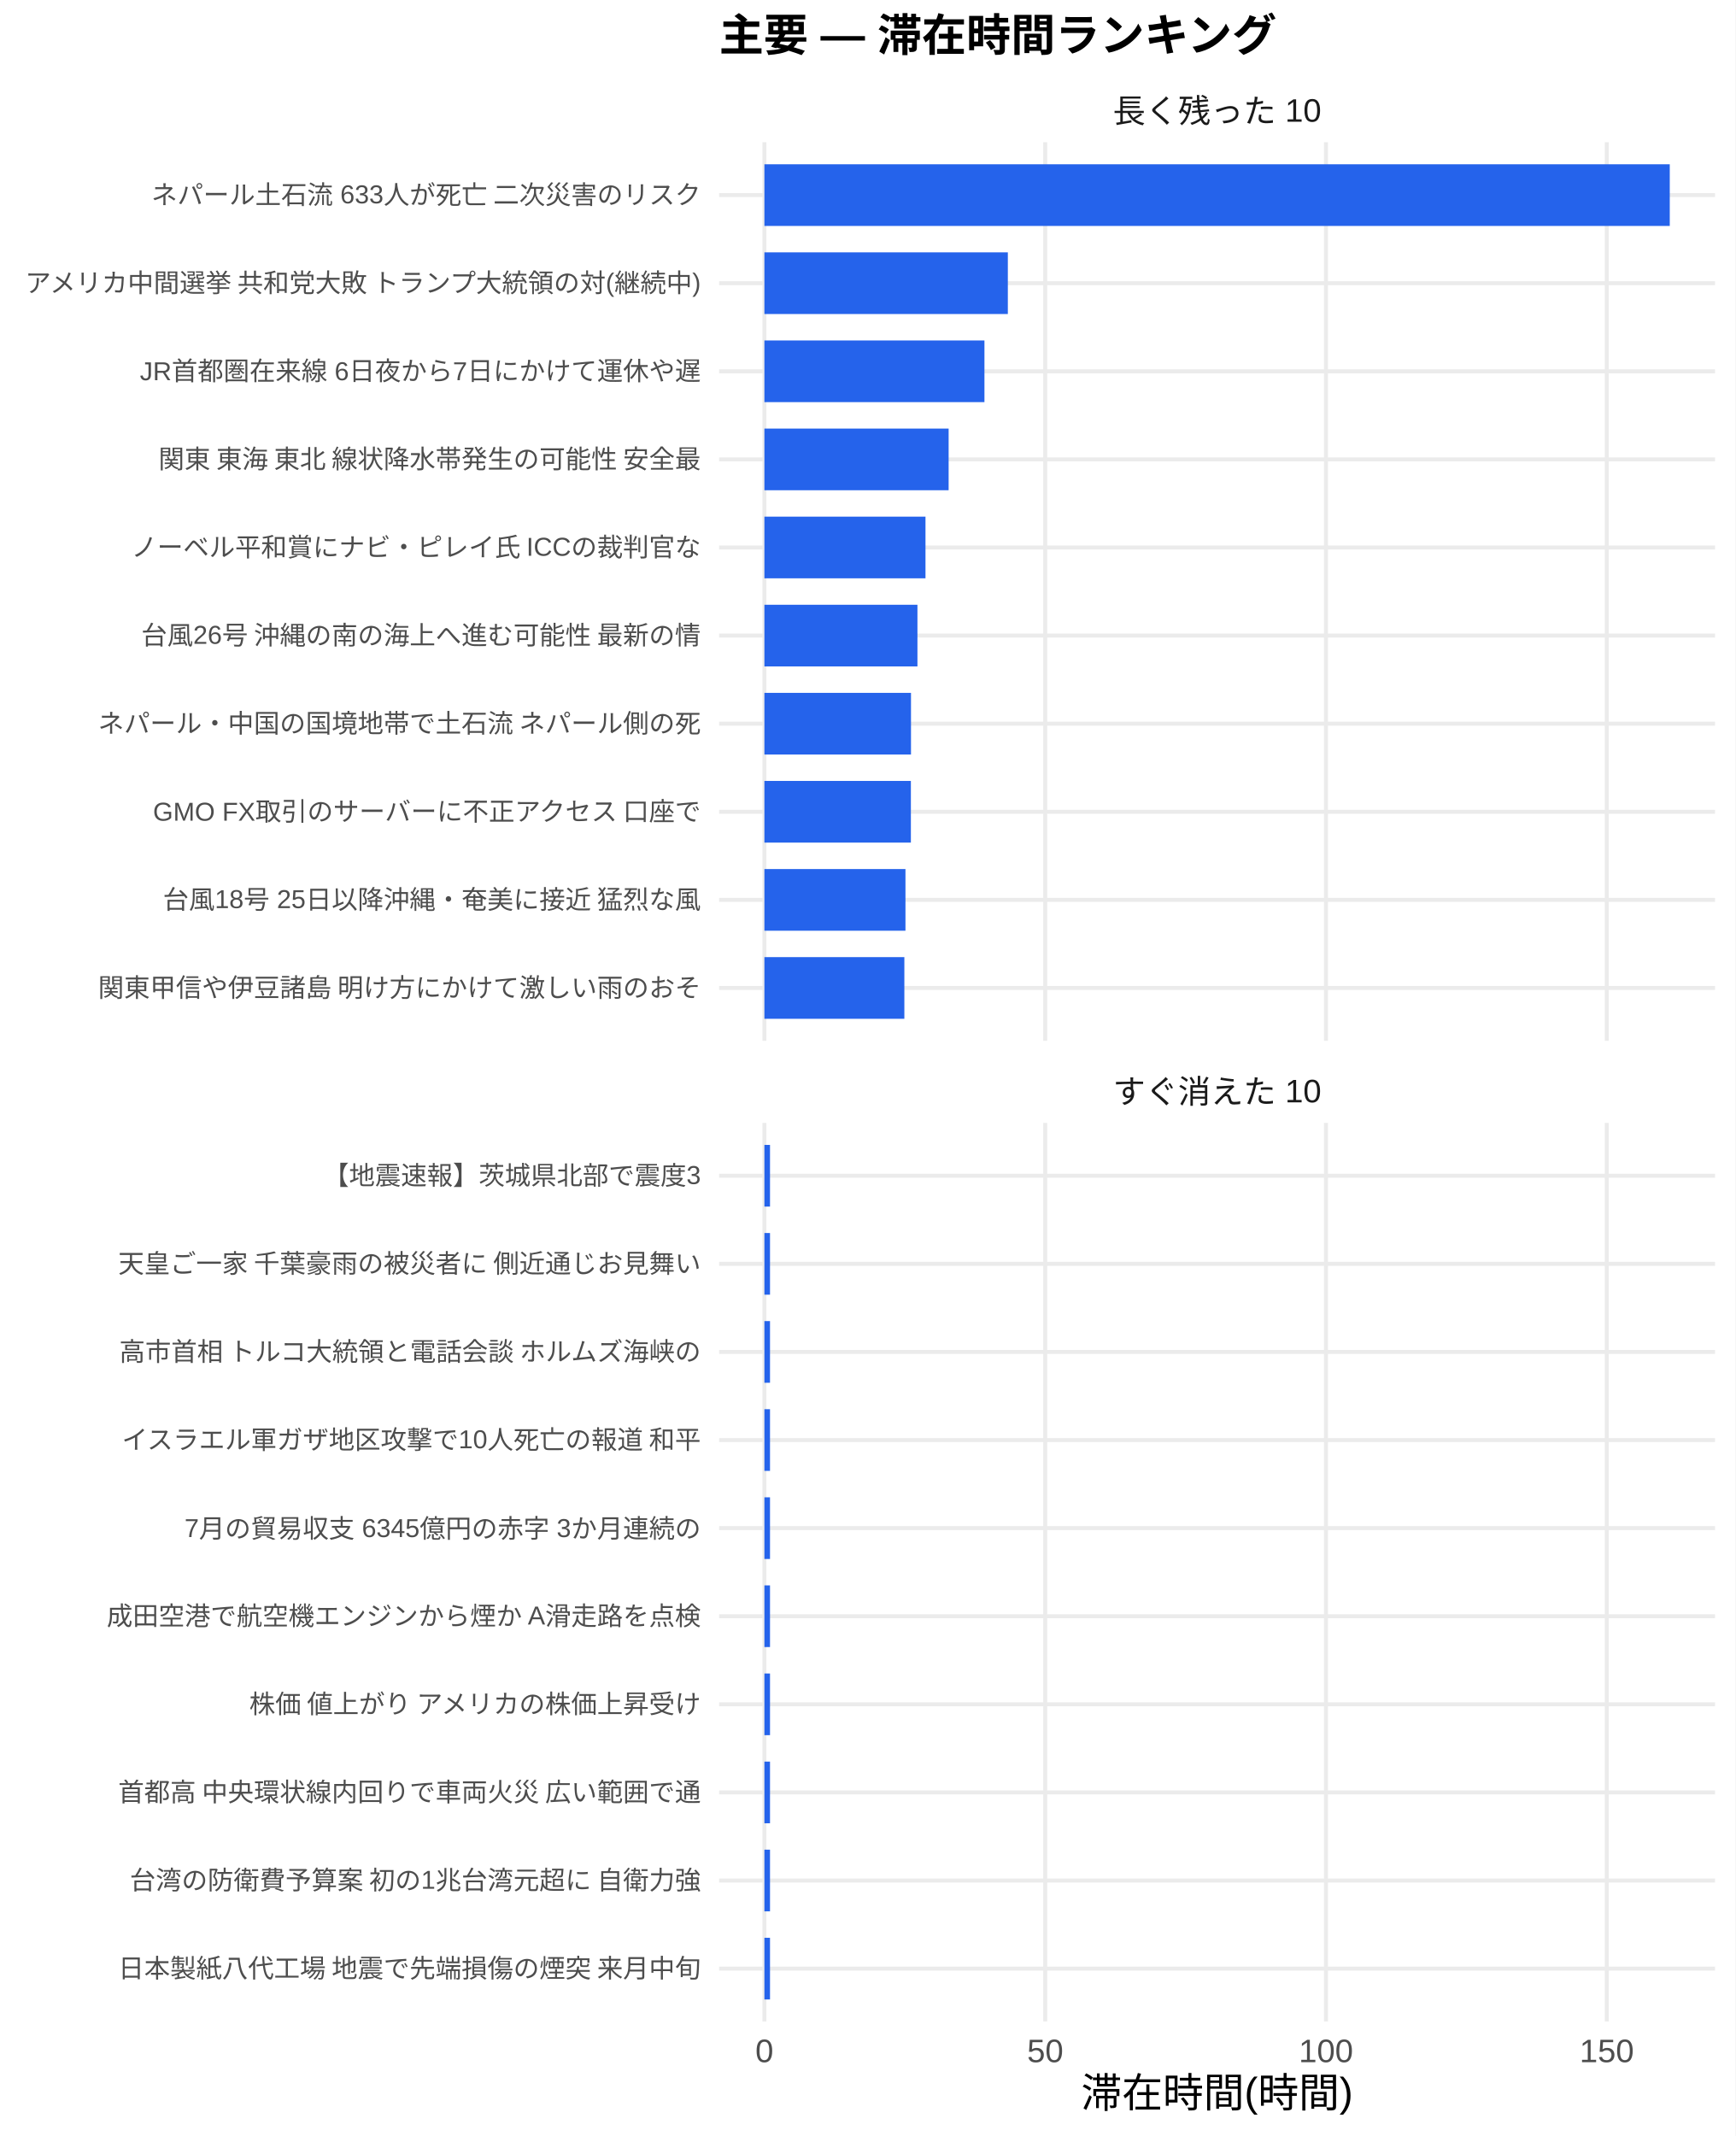
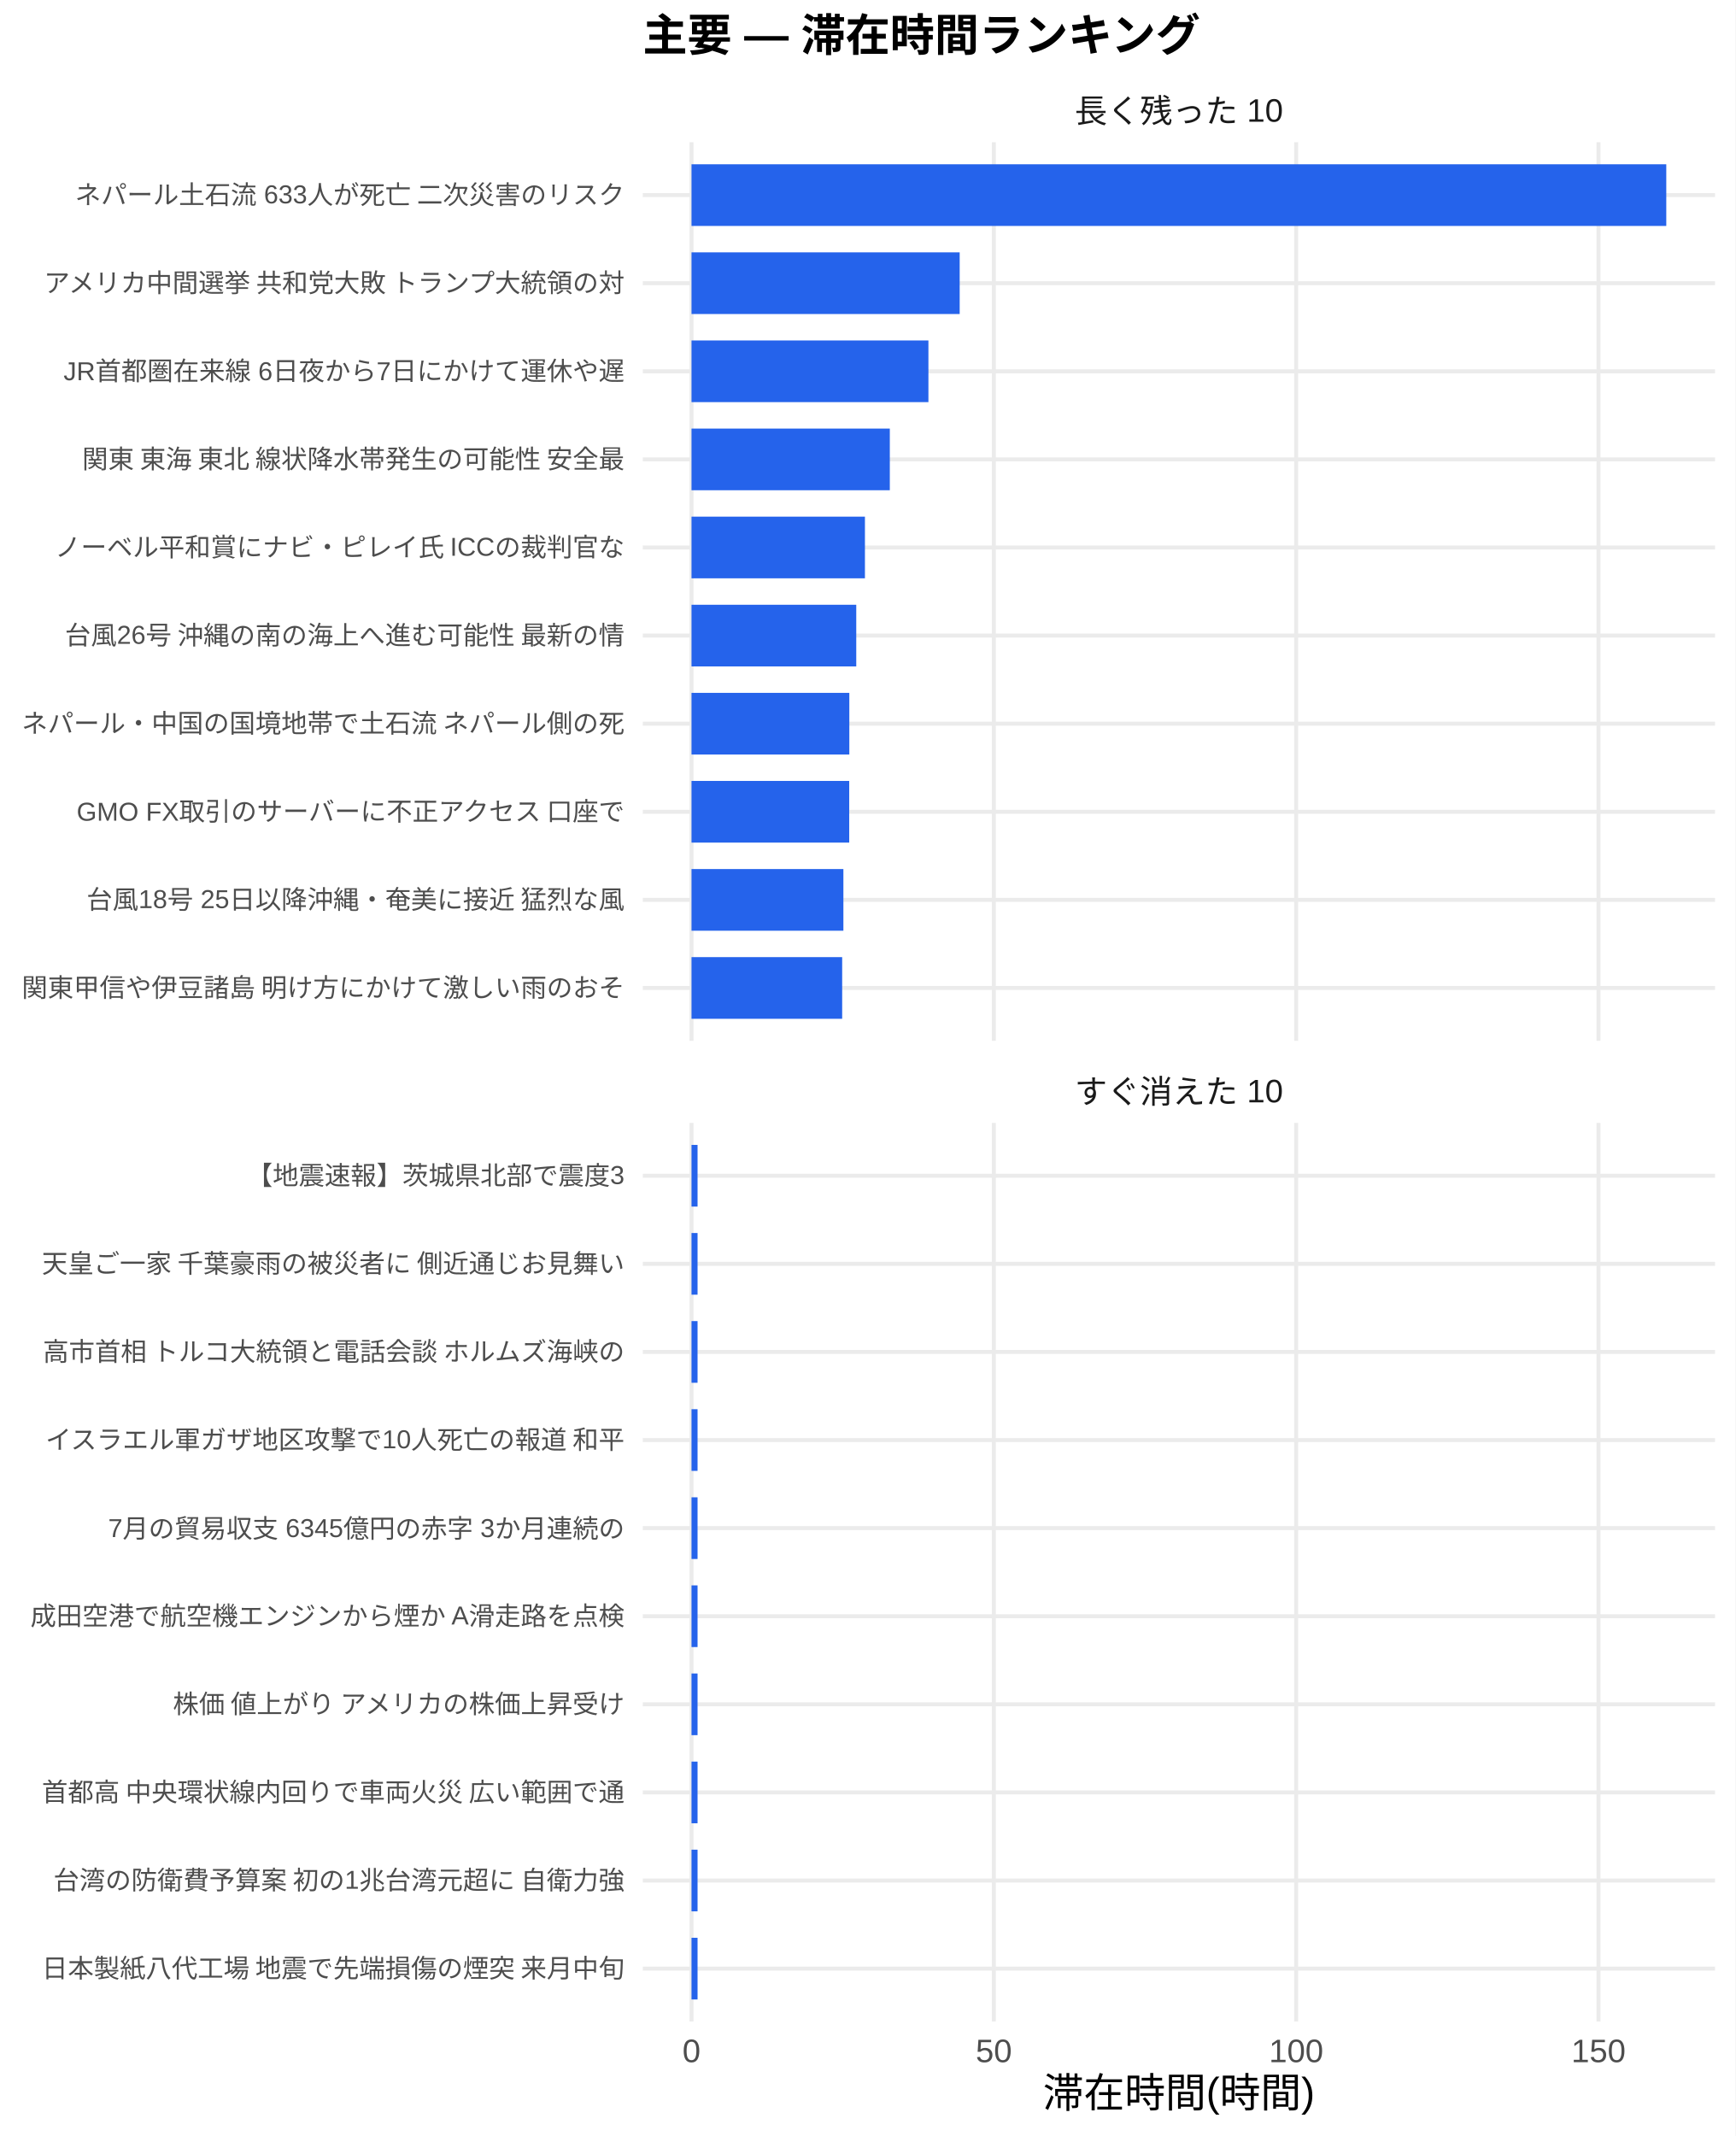
<svg xmlns="http://www.w3.org/2000/svg" width="468.00pt" height="576.00pt" viewBox="0 0 468.00 576.00">
  <g class="svglite">
    <defs>
      <style type="text/css">
    .svglite line, .svglite polyline, .svglite polygon, .svglite path, .svglite rect, .svglite circle {
      fill: none;
      stroke: #000000;
      stroke-linecap: round;
      stroke-linejoin: round;
      stroke-miterlimit: 10.00;
    }
    .svglite text {
      white-space: pre;
    }
    .svglite g.glyphgroup path {
      fill: inherit;
      stroke: none;
    }
  </style>
    </defs>
    <rect width="100%" height="100%" style="stroke: none; fill: #FFFFFF;" />
    <defs>
      <clipPath id="cpMC4wMHw0NjguMDB8MC4wMHw1NzYuMDA=">
        <rect x="0.00" y="0.00" width="468.00" height="576.00" />
      </clipPath>
    </defs>
    <g clip-path="url(#cpMC4wMHw0NjguMDB8MC4wMHw1NzYuMDA=)">
-       <rect x="0" y="0.00" width="468.00" height="576.00" style="stroke-width: 1.07; stroke: none; fill: #FFFFFF;" />
+       <rect x="0.00" y="0.00" width="468.00" height="576.00" style="stroke-width: 1.07; stroke: none; fill: #FFFFFF;" />
    </g>
    <defs>
-       <clipPath id="cpMTkzLjk0fDQ2Mi41MnwzOC4zNnwyODAuNjc=">
-         <rect x="193.94" y="38.36" width="268.58" height="242.31" />
+       <clipPath id="cpMTczLjM1fDQ2Mi41MnwzOC4zNnwyODAuNjc=">
+         <rect x="173.35" y="38.36" width="289.17" height="242.31" />
      </clipPath>
    </defs>
-     <g clip-path="url(#cpMTkzLjk0fDQ2Mi41MnwzOC4zNnwyODAuNjc=)">
-       <polyline points="193.94,266.42 462.52,266.42 " style="stroke-width: 1.07; stroke: #EBEBEB; stroke-linecap: butt;" />
-       <polyline points="193.94,242.66 462.52,242.66 " style="stroke-width: 1.07; stroke: #EBEBEB; stroke-linecap: butt;" />
-       <polyline points="193.94,218.91 462.52,218.91 " style="stroke-width: 1.07; stroke: #EBEBEB; stroke-linecap: butt;" />
-       <polyline points="193.94,195.15 462.52,195.15 " style="stroke-width: 1.07; stroke: #EBEBEB; stroke-linecap: butt;" />
-       <polyline points="193.94,171.39 462.52,171.39 " style="stroke-width: 1.07; stroke: #EBEBEB; stroke-linecap: butt;" />
-       <polyline points="193.94,147.64 462.52,147.64 " style="stroke-width: 1.07; stroke: #EBEBEB; stroke-linecap: butt;" />
-       <polyline points="193.94,123.88 462.52,123.88 " style="stroke-width: 1.07; stroke: #EBEBEB; stroke-linecap: butt;" />
-       <polyline points="193.94,100.13 462.52,100.13 " style="stroke-width: 1.07; stroke: #EBEBEB; stroke-linecap: butt;" />
-       <polyline points="193.94,76.37 462.52,76.37 " style="stroke-width: 1.07; stroke: #EBEBEB; stroke-linecap: butt;" />
-       <polyline points="193.94,52.61 462.52,52.61 " style="stroke-width: 1.07; stroke: #EBEBEB; stroke-linecap: butt;" />
-       <polyline points="206.15,280.67 206.15,38.36 " style="stroke-width: 1.07; stroke: #EBEBEB; stroke-linecap: butt;" />
-       <polyline points="281.88,280.67 281.88,38.36 " style="stroke-width: 1.07; stroke: #EBEBEB; stroke-linecap: butt;" />
-       <polyline points="357.60,280.67 357.60,38.36 " style="stroke-width: 1.07; stroke: #EBEBEB; stroke-linecap: butt;" />
-       <polyline points="433.32,280.67 433.32,38.36 " style="stroke-width: 1.07; stroke: #EBEBEB; stroke-linecap: butt;" />
-       <rect x="206.15" y="44.30" width="244.16" height="16.63" style="stroke-width: 1.07; stroke: none; stroke-linecap: butt; stroke-linejoin: miter; fill: #2563EB;" />
-       <rect x="206.15" y="68.05" width="65.65" height="16.63" style="stroke-width: 1.07; stroke: none; stroke-linecap: butt; stroke-linejoin: miter; fill: #2563EB;" />
-       <rect x="206.15" y="91.81" width="59.34" height="16.63" style="stroke-width: 1.07; stroke: none; stroke-linecap: butt; stroke-linejoin: miter; fill: #2563EB;" />
-       <rect x="206.15" y="115.57" width="49.68" height="16.63" style="stroke-width: 1.07; stroke: none; stroke-linecap: butt; stroke-linejoin: miter; fill: #2563EB;" />
-       <rect x="206.15" y="139.32" width="43.44" height="16.63" style="stroke-width: 1.07; stroke: none; stroke-linecap: butt; stroke-linejoin: miter; fill: #2563EB;" />
-       <rect x="206.15" y="163.08" width="41.27" height="16.63" style="stroke-width: 1.07; stroke: none; stroke-linecap: butt; stroke-linejoin: miter; fill: #2563EB;" />
-       <rect x="206.15" y="186.84" width="39.53" height="16.63" style="stroke-width: 1.07; stroke: none; stroke-linecap: butt; stroke-linejoin: miter; fill: #2563EB;" />
-       <rect x="206.15" y="210.59" width="39.50" height="16.63" style="stroke-width: 1.07; stroke: none; stroke-linecap: butt; stroke-linejoin: miter; fill: #2563EB;" />
-       <rect x="206.15" y="234.35" width="38.04" height="16.63" style="stroke-width: 1.07; stroke: none; stroke-linecap: butt; stroke-linejoin: miter; fill: #2563EB;" />
-       <rect x="206.15" y="258.10" width="37.74" height="16.63" style="stroke-width: 1.07; stroke: none; stroke-linecap: butt; stroke-linejoin: miter; fill: #2563EB;" />
+     <g clip-path="url(#cpMTczLjM1fDQ2Mi41MnwzOC4zNnwyODAuNjc=)">
+       <polyline points="173.35,266.42 462.52,266.42 " style="stroke-width: 1.07; stroke: #EBEBEB; stroke-linecap: butt;" />
+       <polyline points="173.35,242.66 462.52,242.66 " style="stroke-width: 1.07; stroke: #EBEBEB; stroke-linecap: butt;" />
+       <polyline points="173.35,218.91 462.52,218.91 " style="stroke-width: 1.07; stroke: #EBEBEB; stroke-linecap: butt;" />
+       <polyline points="173.35,195.15 462.52,195.15 " style="stroke-width: 1.07; stroke: #EBEBEB; stroke-linecap: butt;" />
+       <polyline points="173.35,171.39 462.52,171.39 " style="stroke-width: 1.07; stroke: #EBEBEB; stroke-linecap: butt;" />
+       <polyline points="173.35,147.64 462.52,147.64 " style="stroke-width: 1.07; stroke: #EBEBEB; stroke-linecap: butt;" />
+       <polyline points="173.35,123.88 462.52,123.88 " style="stroke-width: 1.07; stroke: #EBEBEB; stroke-linecap: butt;" />
+       <polyline points="173.35,100.13 462.52,100.13 " style="stroke-width: 1.07; stroke: #EBEBEB; stroke-linecap: butt;" />
+       <polyline points="173.35,76.37 462.52,76.37 " style="stroke-width: 1.07; stroke: #EBEBEB; stroke-linecap: butt;" />
+       <polyline points="173.35,52.61 462.52,52.61 " style="stroke-width: 1.07; stroke: #EBEBEB; stroke-linecap: butt;" />
+       <polyline points="186.49,280.67 186.49,38.36 " style="stroke-width: 1.07; stroke: #EBEBEB; stroke-linecap: butt;" />
+       <polyline points="268.02,280.67 268.02,38.36 " style="stroke-width: 1.07; stroke: #EBEBEB; stroke-linecap: butt;" />
+       <polyline points="349.56,280.67 349.56,38.36 " style="stroke-width: 1.07; stroke: #EBEBEB; stroke-linecap: butt;" />
+       <polyline points="431.09,280.67 431.09,38.36 " style="stroke-width: 1.07; stroke: #EBEBEB; stroke-linecap: butt;" />
+       <rect x="186.49" y="44.30" width="262.88" height="16.63" style="stroke-width: 1.07; stroke: none; stroke-linecap: butt; stroke-linejoin: miter; fill: #2563EB;" />
+       <rect x="186.49" y="68.05" width="72.32" height="16.63" style="stroke-width: 1.07; stroke: none; stroke-linecap: butt; stroke-linejoin: miter; fill: #2563EB;" />
+       <rect x="186.49" y="91.81" width="63.89" height="16.63" style="stroke-width: 1.07; stroke: none; stroke-linecap: butt; stroke-linejoin: miter; fill: #2563EB;" />
+       <rect x="186.49" y="115.57" width="53.48" height="16.63" style="stroke-width: 1.07; stroke: none; stroke-linecap: butt; stroke-linejoin: miter; fill: #2563EB;" />
+       <rect x="186.49" y="139.32" width="46.77" height="16.63" style="stroke-width: 1.07; stroke: none; stroke-linecap: butt; stroke-linejoin: miter; fill: #2563EB;" />
+       <rect x="186.49" y="163.08" width="44.43" height="16.63" style="stroke-width: 1.07; stroke: none; stroke-linecap: butt; stroke-linejoin: miter; fill: #2563EB;" />
+       <rect x="186.49" y="186.84" width="42.56" height="16.63" style="stroke-width: 1.07; stroke: none; stroke-linecap: butt; stroke-linejoin: miter; fill: #2563EB;" />
+       <rect x="186.49" y="210.59" width="42.53" height="16.63" style="stroke-width: 1.07; stroke: none; stroke-linecap: butt; stroke-linejoin: miter; fill: #2563EB;" />
+       <rect x="186.49" y="234.35" width="40.96" height="16.63" style="stroke-width: 1.07; stroke: none; stroke-linecap: butt; stroke-linejoin: miter; fill: #2563EB;" />
+       <rect x="186.49" y="258.10" width="40.63" height="16.63" style="stroke-width: 1.07; stroke: none; stroke-linecap: butt; stroke-linejoin: miter; fill: #2563EB;" />
    </g>
    <g clip-path="url(#cpMC4wMHw0NjguMDB8MC4wMHw1NzYuMDA=)">
</g>
    <defs>
-       <clipPath id="cpMTkzLjk0fDQ2Mi41MnwzMDIuODB8NTQ1LjEy">
-         <rect x="193.94" y="302.80" width="268.58" height="242.31" />
+       <clipPath id="cpMTczLjM1fDQ2Mi41MnwzMDIuODB8NTQ1LjEy">
+         <rect x="173.35" y="302.80" width="289.17" height="242.31" />
      </clipPath>
    </defs>
-     <g clip-path="url(#cpMTkzLjk0fDQ2Mi41MnwzMDIuODB8NTQ1LjEy)">
-       <polyline points="193.94,530.86 462.52,530.86 " style="stroke-width: 1.07; stroke: #EBEBEB; stroke-linecap: butt;" />
-       <polyline points="193.94,507.11 462.52,507.11 " style="stroke-width: 1.07; stroke: #EBEBEB; stroke-linecap: butt;" />
-       <polyline points="193.94,483.35 462.52,483.35 " style="stroke-width: 1.07; stroke: #EBEBEB; stroke-linecap: butt;" />
-       <polyline points="193.94,459.59 462.52,459.59 " style="stroke-width: 1.07; stroke: #EBEBEB; stroke-linecap: butt;" />
-       <polyline points="193.94,435.84 462.52,435.84 " style="stroke-width: 1.07; stroke: #EBEBEB; stroke-linecap: butt;" />
-       <polyline points="193.94,412.08 462.52,412.08 " style="stroke-width: 1.07; stroke: #EBEBEB; stroke-linecap: butt;" />
-       <polyline points="193.94,388.33 462.52,388.33 " style="stroke-width: 1.07; stroke: #EBEBEB; stroke-linecap: butt;" />
-       <polyline points="193.94,364.57 462.52,364.57 " style="stroke-width: 1.07; stroke: #EBEBEB; stroke-linecap: butt;" />
-       <polyline points="193.94,340.81 462.52,340.81 " style="stroke-width: 1.07; stroke: #EBEBEB; stroke-linecap: butt;" />
-       <polyline points="193.94,317.06 462.52,317.06 " style="stroke-width: 1.07; stroke: #EBEBEB; stroke-linecap: butt;" />
-       <polyline points="206.15,545.12 206.15,302.80 " style="stroke-width: 1.07; stroke: #EBEBEB; stroke-linecap: butt;" />
-       <polyline points="281.88,545.12 281.88,302.80 " style="stroke-width: 1.07; stroke: #EBEBEB; stroke-linecap: butt;" />
-       <polyline points="357.60,545.12 357.60,302.80 " style="stroke-width: 1.07; stroke: #EBEBEB; stroke-linecap: butt;" />
-       <polyline points="433.32,545.12 433.32,302.80 " style="stroke-width: 1.07; stroke: #EBEBEB; stroke-linecap: butt;" />
-       <rect x="206.15" y="308.74" width="1.51" height="16.63" style="stroke-width: 1.07; stroke: none; stroke-linecap: butt; stroke-linejoin: miter; fill: #2563EB;" />
-       <rect x="206.15" y="332.50" width="1.51" height="16.63" style="stroke-width: 1.07; stroke: none; stroke-linecap: butt; stroke-linejoin: miter; fill: #2563EB;" />
-       <rect x="206.15" y="356.25" width="1.51" height="16.63" style="stroke-width: 1.07; stroke: none; stroke-linecap: butt; stroke-linejoin: miter; fill: #2563EB;" />
-       <rect x="206.15" y="380.01" width="1.51" height="16.63" style="stroke-width: 1.07; stroke: none; stroke-linecap: butt; stroke-linejoin: miter; fill: #2563EB;" />
-       <rect x="206.15" y="403.77" width="1.51" height="16.63" style="stroke-width: 1.07; stroke: none; stroke-linecap: butt; stroke-linejoin: miter; fill: #2563EB;" />
-       <rect x="206.15" y="427.52" width="1.51" height="16.63" style="stroke-width: 1.07; stroke: none; stroke-linecap: butt; stroke-linejoin: miter; fill: #2563EB;" />
-       <rect x="206.15" y="451.28" width="1.51" height="16.63" style="stroke-width: 1.07; stroke: none; stroke-linecap: butt; stroke-linejoin: miter; fill: #2563EB;" />
-       <rect x="206.15" y="475.04" width="1.51" height="16.63" style="stroke-width: 1.07; stroke: none; stroke-linecap: butt; stroke-linejoin: miter; fill: #2563EB;" />
-       <rect x="206.15" y="498.79" width="1.51" height="16.63" style="stroke-width: 1.07; stroke: none; stroke-linecap: butt; stroke-linejoin: miter; fill: #2563EB;" />
-       <rect x="206.15" y="522.55" width="1.51" height="16.63" style="stroke-width: 1.07; stroke: none; stroke-linecap: butt; stroke-linejoin: miter; fill: #2563EB;" />
+     <g clip-path="url(#cpMTczLjM1fDQ2Mi41MnwzMDIuODB8NTQ1LjEy)">
+       <polyline points="173.35,530.86 462.52,530.86 " style="stroke-width: 1.07; stroke: #EBEBEB; stroke-linecap: butt;" />
+       <polyline points="173.35,507.11 462.52,507.11 " style="stroke-width: 1.07; stroke: #EBEBEB; stroke-linecap: butt;" />
+       <polyline points="173.35,483.35 462.52,483.35 " style="stroke-width: 1.07; stroke: #EBEBEB; stroke-linecap: butt;" />
+       <polyline points="173.35,459.59 462.52,459.59 " style="stroke-width: 1.07; stroke: #EBEBEB; stroke-linecap: butt;" />
+       <polyline points="173.35,435.84 462.52,435.84 " style="stroke-width: 1.07; stroke: #EBEBEB; stroke-linecap: butt;" />
+       <polyline points="173.35,412.08 462.52,412.08 " style="stroke-width: 1.07; stroke: #EBEBEB; stroke-linecap: butt;" />
+       <polyline points="173.35,388.33 462.52,388.33 " style="stroke-width: 1.07; stroke: #EBEBEB; stroke-linecap: butt;" />
+       <polyline points="173.35,364.57 462.52,364.57 " style="stroke-width: 1.07; stroke: #EBEBEB; stroke-linecap: butt;" />
+       <polyline points="173.35,340.81 462.52,340.81 " style="stroke-width: 1.07; stroke: #EBEBEB; stroke-linecap: butt;" />
+       <polyline points="173.35,317.06 462.52,317.06 " style="stroke-width: 1.07; stroke: #EBEBEB; stroke-linecap: butt;" />
+       <polyline points="186.49,545.12 186.49,302.80 " style="stroke-width: 1.07; stroke: #EBEBEB; stroke-linecap: butt;" />
+       <polyline points="268.02,545.12 268.02,302.80 " style="stroke-width: 1.07; stroke: #EBEBEB; stroke-linecap: butt;" />
+       <polyline points="349.56,545.12 349.56,302.80 " style="stroke-width: 1.07; stroke: #EBEBEB; stroke-linecap: butt;" />
+       <polyline points="431.09,545.12 431.09,302.80 " style="stroke-width: 1.07; stroke: #EBEBEB; stroke-linecap: butt;" />
+       <rect x="186.49" y="308.74" width="1.63" height="16.63" style="stroke-width: 1.07; stroke: none; stroke-linecap: butt; stroke-linejoin: miter; fill: #2563EB;" />
+       <rect x="186.49" y="332.50" width="1.63" height="16.63" style="stroke-width: 1.07; stroke: none; stroke-linecap: butt; stroke-linejoin: miter; fill: #2563EB;" />
+       <rect x="186.49" y="356.25" width="1.63" height="16.63" style="stroke-width: 1.07; stroke: none; stroke-linecap: butt; stroke-linejoin: miter; fill: #2563EB;" />
+       <rect x="186.49" y="380.01" width="1.63" height="16.63" style="stroke-width: 1.07; stroke: none; stroke-linecap: butt; stroke-linejoin: miter; fill: #2563EB;" />
+       <rect x="186.49" y="403.77" width="1.63" height="16.63" style="stroke-width: 1.07; stroke: none; stroke-linecap: butt; stroke-linejoin: miter; fill: #2563EB;" />
+       <rect x="186.49" y="427.52" width="1.63" height="16.63" style="stroke-width: 1.07; stroke: none; stroke-linecap: butt; stroke-linejoin: miter; fill: #2563EB;" />
+       <rect x="186.49" y="451.28" width="1.63" height="16.63" style="stroke-width: 1.07; stroke: none; stroke-linecap: butt; stroke-linejoin: miter; fill: #2563EB;" />
+       <rect x="186.49" y="475.04" width="1.63" height="16.63" style="stroke-width: 1.07; stroke: none; stroke-linecap: butt; stroke-linejoin: miter; fill: #2563EB;" />
+       <rect x="186.49" y="498.79" width="1.63" height="16.63" style="stroke-width: 1.07; stroke: none; stroke-linecap: butt; stroke-linejoin: miter; fill: #2563EB;" />
+       <rect x="186.49" y="522.55" width="1.63" height="16.63" style="stroke-width: 1.07; stroke: none; stroke-linecap: butt; stroke-linejoin: miter; fill: #2563EB;" />
    </g>
    <g clip-path="url(#cpMC4wMHw0NjguMDB8MC4wMHw1NzYuMDA=)">
</g>
    <defs>
-       <clipPath id="cpMTkzLjk0fDQ2Mi41MnwyODYuMTV8MzAyLjgw">
-         <rect x="193.94" y="286.15" width="268.58" height="16.65" />
+       <clipPath id="cpMTczLjM1fDQ2Mi41MnwyODYuMTV8MzAyLjgw">
+         <rect x="173.35" y="286.15" width="289.17" height="16.65" />
      </clipPath>
    </defs>
-     <g clip-path="url(#cpMTkzLjk0fDQ2Mi41MnwyODYuMTV8MzAyLjgw)">
-       <text x="328.23" y="297.50" text-anchor="middle" style="font-size: 8.80px;fill: #1A1A1A; font-family: &quot;Liberation Sans&quot;;" textLength="56.20px" lengthAdjust="spacingAndGlyphs">すぐ消えた 10</text>
+     <g clip-path="url(#cpMTczLjM1fDQ2Mi41MnwyODYuMTV8MzAyLjgw)">
+       <text x="317.93" y="297.50" text-anchor="middle" style="font-size: 8.80px;fill: #1A1A1A; font-family: &quot;Liberation Sans&quot;;" textLength="56.20px" lengthAdjust="spacingAndGlyphs">すぐ消えた 10</text>
    </g>
    <g clip-path="url(#cpMC4wMHw0NjguMDB8MC4wMHw1NzYuMDA=)">
</g>
    <defs>
-       <clipPath id="cpMTkzLjk0fDQ2Mi41MnwyMS43MXwzOC4zNg==">
-         <rect x="193.94" y="21.71" width="268.58" height="16.65" />
+       <clipPath id="cpMTczLjM1fDQ2Mi41MnwyMS43MXwzOC4zNg==">
+         <rect x="173.35" y="21.71" width="289.17" height="16.65" />
      </clipPath>
    </defs>
-     <g clip-path="url(#cpMTkzLjk0fDQ2Mi41MnwyMS43MXwzOC4zNg==)">
-       <text x="328.23" y="33.06" text-anchor="middle" style="font-size: 8.80px;fill: #1A1A1A; font-family: &quot;Liberation Sans&quot;;" textLength="56.20px" lengthAdjust="spacingAndGlyphs">長く残った 10</text>
+     <g clip-path="url(#cpMTczLjM1fDQ2Mi41MnwyMS43MXwzOC4zNg==)">
+       <text x="317.93" y="33.06" text-anchor="middle" style="font-size: 8.80px;fill: #1A1A1A; font-family: &quot;Liberation Sans&quot;;" textLength="56.20px" lengthAdjust="spacingAndGlyphs">長く残った 10</text>
    </g>
    <g clip-path="url(#cpMC4wMHw0NjguMDB8MC4wMHw1NzYuMDA=)">
-       <text x="206.15" y="556.10" text-anchor="middle" style="font-size: 8.80px;fill: #4D4D4D; font-family: &quot;Liberation Sans&quot;;" textLength="4.89px" lengthAdjust="spacingAndGlyphs">0</text>
-       <text x="281.88" y="556.10" text-anchor="middle" style="font-size: 8.80px;fill: #4D4D4D; font-family: &quot;Liberation Sans&quot;;" textLength="9.78px" lengthAdjust="spacingAndGlyphs">50</text>
-       <text x="357.60" y="556.10" text-anchor="middle" style="font-size: 8.80px;fill: #4D4D4D; font-family: &quot;Liberation Sans&quot;;" textLength="14.67px" lengthAdjust="spacingAndGlyphs">100</text>
-       <text x="433.32" y="556.10" text-anchor="middle" style="font-size: 8.80px;fill: #4D4D4D; font-family: &quot;Liberation Sans&quot;;" textLength="14.67px" lengthAdjust="spacingAndGlyphs">150</text>
-       <text x="189.01" y="268.83" text-anchor="end" style="font-size: 7.00px;fill: #4D4D4D; font-family: &quot;Liberation Sans&quot;;" textLength="162.94px" lengthAdjust="spacingAndGlyphs">関東甲信や伊豆諸島 明け方にかけて激しい雨のおそ</text>
-       <text x="189.01" y="245.07" text-anchor="end" style="font-size: 7.00px;fill: #4D4D4D; font-family: &quot;Liberation Sans&quot;;" textLength="145.44px" lengthAdjust="spacingAndGlyphs">台風18号 25日以降沖縄・奄美に接近 猛烈な風</text>
-       <text x="189.01" y="221.31" text-anchor="end" style="font-size: 7.00px;fill: #4D4D4D; font-family: &quot;Liberation Sans&quot;;" textLength="148.53px" lengthAdjust="spacingAndGlyphs">GMO FX取引のサーバーに不正アクセス 口座で</text>
-       <text x="189.01" y="197.56" text-anchor="end" style="font-size: 7.00px;fill: #4D4D4D; font-family: &quot;Liberation Sans&quot;;" textLength="162.94px" lengthAdjust="spacingAndGlyphs">ネパール・中国の国境地帯で土石流 ネパール側の死</text>
-       <text x="189.01" y="173.80" text-anchor="end" style="font-size: 7.00px;fill: #4D4D4D; font-family: &quot;Liberation Sans&quot;;" textLength="151.66px" lengthAdjust="spacingAndGlyphs">台風26号 沖縄の南の海上へ進む可能性 最新の情</text>
-       <text x="189.01" y="150.05" text-anchor="end" style="font-size: 7.00px;fill: #4D4D4D; font-family: &quot;Liberation Sans&quot;;" textLength="154.00px" lengthAdjust="spacingAndGlyphs">ノーベル平和賞にナビ・ピレイ氏 ICCの裁判官な</text>
-       <text x="189.01" y="126.29" text-anchor="end" style="font-size: 7.00px;fill: #4D4D4D; font-family: &quot;Liberation Sans&quot;;" textLength="147.75px" lengthAdjust="spacingAndGlyphs">関東 東海 東北 線状降水帯発生の可能性 安全最</text>
-       <text x="189.01" y="102.53" text-anchor="end" style="font-size: 7.00px;fill: #4D4D4D; font-family: &quot;Liberation Sans&quot;;" textLength="151.28px" lengthAdjust="spacingAndGlyphs">JR首都圏在来線 6日夜から7日にかけて運休や遅</text>
-       <text x="189.01" y="78.78" text-anchor="end" style="font-size: 7.00px;fill: #4D4D4D; font-family: &quot;Liberation Sans&quot;;" textLength="183.53px" lengthAdjust="spacingAndGlyphs">アメリカ中間選挙 共和党大敗 トランプ大統領の対(継続中)</text>
-       <text x="189.01" y="55.02" text-anchor="end" style="font-size: 7.00px;fill: #4D4D4D; font-family: &quot;Liberation Sans&quot;;" textLength="148.55px" lengthAdjust="spacingAndGlyphs">ネパール土石流 633人が死亡 二次災害のリスク</text>
-       <text x="189.01" y="533.27" text-anchor="end" style="font-size: 7.00px;fill: #4D4D4D; font-family: &quot;Liberation Sans&quot;;" textLength="157.88px" lengthAdjust="spacingAndGlyphs">日本製紙八代工場 地震で先端損傷の煙突 来月中旬</text>
-       <text x="189.01" y="509.51" text-anchor="end" style="font-size: 7.00px;fill: #4D4D4D; font-family: &quot;Liberation Sans&quot;;" textLength="154.77px" lengthAdjust="spacingAndGlyphs">台湾の防衛費予算案 初の1兆台湾元超に 自衛力強</text>
-       <text x="189.01" y="485.76" text-anchor="end" style="font-size: 7.00px;fill: #4D4D4D; font-family: &quot;Liberation Sans&quot;;" textLength="157.88px" lengthAdjust="spacingAndGlyphs">首都高 中央環状線内回りで車両火災 広い範囲で通</text>
-       <text x="189.01" y="462.00" text-anchor="end" style="font-size: 7.00px;fill: #4D4D4D; font-family: &quot;Liberation Sans&quot;;" textLength="122.88px" lengthAdjust="spacingAndGlyphs">株価 値上がり アメリカの株価上昇受け</text>
-       <text x="189.01" y="438.25" text-anchor="end" style="font-size: 7.00px;fill: #4D4D4D; font-family: &quot;Liberation Sans&quot;;" textLength="160.22px" lengthAdjust="spacingAndGlyphs">成田空港で航空機エンジンから煙か A滑走路を点検</text>
-       <text x="189.01" y="414.49" text-anchor="end" style="font-size: 7.00px;fill: #4D4D4D; font-family: &quot;Liberation Sans&quot;;" textLength="139.22px" lengthAdjust="spacingAndGlyphs">7月の貿易収支 6345億円の赤字 3か月連続の</text>
-       <text x="189.01" y="390.73" text-anchor="end" style="font-size: 7.00px;fill: #4D4D4D; font-family: &quot;Liberation Sans&quot;;" textLength="156.72px" lengthAdjust="spacingAndGlyphs">イスラエル軍ガザ地区攻撃で10人死亡の報道 和平</text>
-       <text x="189.01" y="366.98" text-anchor="end" style="font-size: 7.00px;fill: #4D4D4D; font-family: &quot;Liberation Sans&quot;;" textLength="157.88px" lengthAdjust="spacingAndGlyphs">高市首相 トルコ大統領と電話会談 ホルムズ海峡の</text>
-       <text x="189.01" y="343.22" text-anchor="end" style="font-size: 7.00px;fill: #4D4D4D; font-family: &quot;Liberation Sans&quot;;" textLength="157.88px" lengthAdjust="spacingAndGlyphs">天皇ご一家 千葉豪雨の被災者に 側近通じお見舞い</text>
-       <text x="189.01" y="319.47" text-anchor="end" style="font-size: 7.00px;fill: #4D4D4D; font-family: &quot;Liberation Sans&quot;;" textLength="101.89px" lengthAdjust="spacingAndGlyphs">【地震速報】茨城県北部で震度3</text>
-       <text x="328.23" y="568.24" text-anchor="middle" style="font-size: 11.00px; font-family: &quot;Liberation Sans&quot;;" textLength="73.31px" lengthAdjust="spacingAndGlyphs">滞在時間(時間)</text>
-       <text x="193.94" y="13.74" style="font-size: 12.00px; font-weight: bold; font-family: &quot;Liberation Sans&quot;;" textLength="150.66px" lengthAdjust="spacingAndGlyphs">主要 — 滞在時間ランキング</text>
+       <text x="186.49" y="556.10" text-anchor="middle" style="font-size: 8.80px;fill: #4D4D4D; font-family: &quot;Liberation Sans&quot;;" textLength="4.89px" lengthAdjust="spacingAndGlyphs">0</text>
+       <text x="268.02" y="556.10" text-anchor="middle" style="font-size: 8.80px;fill: #4D4D4D; font-family: &quot;Liberation Sans&quot;;" textLength="9.78px" lengthAdjust="spacingAndGlyphs">50</text>
+       <text x="349.56" y="556.10" text-anchor="middle" style="font-size: 8.80px;fill: #4D4D4D; font-family: &quot;Liberation Sans&quot;;" textLength="14.67px" lengthAdjust="spacingAndGlyphs">100</text>
+       <text x="431.09" y="556.10" text-anchor="middle" style="font-size: 8.80px;fill: #4D4D4D; font-family: &quot;Liberation Sans&quot;;" textLength="14.67px" lengthAdjust="spacingAndGlyphs">150</text>
+       <text x="168.42" y="268.83" text-anchor="end" style="font-size: 7.00px;fill: #4D4D4D; font-family: &quot;Liberation Sans&quot;;" textLength="162.94px" lengthAdjust="spacingAndGlyphs">関東甲信や伊豆諸島 明け方にかけて激しい雨のおそ</text>
+       <text x="168.42" y="245.07" text-anchor="end" style="font-size: 7.00px;fill: #4D4D4D; font-family: &quot;Liberation Sans&quot;;" textLength="145.44px" lengthAdjust="spacingAndGlyphs">台風18号 25日以降沖縄・奄美に接近 猛烈な風</text>
+       <text x="168.42" y="221.31" text-anchor="end" style="font-size: 7.00px;fill: #4D4D4D; font-family: &quot;Liberation Sans&quot;;" textLength="148.53px" lengthAdjust="spacingAndGlyphs">GMO FX取引のサーバーに不正アクセス 口座で</text>
+       <text x="168.42" y="197.56" text-anchor="end" style="font-size: 7.00px;fill: #4D4D4D; font-family: &quot;Liberation Sans&quot;;" textLength="162.94px" lengthAdjust="spacingAndGlyphs">ネパール・中国の国境地帯で土石流 ネパール側の死</text>
+       <text x="168.42" y="173.80" text-anchor="end" style="font-size: 7.00px;fill: #4D4D4D; font-family: &quot;Liberation Sans&quot;;" textLength="151.66px" lengthAdjust="spacingAndGlyphs">台風26号 沖縄の南の海上へ進む可能性 最新の情</text>
+       <text x="168.42" y="150.05" text-anchor="end" style="font-size: 7.00px;fill: #4D4D4D; font-family: &quot;Liberation Sans&quot;;" textLength="154.00px" lengthAdjust="spacingAndGlyphs">ノーベル平和賞にナビ・ピレイ氏 ICCの裁判官な</text>
+       <text x="168.42" y="126.29" text-anchor="end" style="font-size: 7.00px;fill: #4D4D4D; font-family: &quot;Liberation Sans&quot;;" textLength="147.75px" lengthAdjust="spacingAndGlyphs">関東 東海 東北 線状降水帯発生の可能性 安全最</text>
+       <text x="168.42" y="102.53" text-anchor="end" style="font-size: 7.00px;fill: #4D4D4D; font-family: &quot;Liberation Sans&quot;;" textLength="151.28px" lengthAdjust="spacingAndGlyphs">JR首都圏在来線 6日夜から7日にかけて運休や遅</text>
+       <text x="168.42" y="78.78" text-anchor="end" style="font-size: 7.00px;fill: #4D4D4D; font-family: &quot;Liberation Sans&quot;;" textLength="157.88px" lengthAdjust="spacingAndGlyphs">アメリカ中間選挙 共和党大敗 トランプ大統領の対</text>
+       <text x="168.42" y="55.02" text-anchor="end" style="font-size: 7.00px;fill: #4D4D4D; font-family: &quot;Liberation Sans&quot;;" textLength="148.55px" lengthAdjust="spacingAndGlyphs">ネパール土石流 633人が死亡 二次災害のリスク</text>
+       <text x="168.42" y="533.27" text-anchor="end" style="font-size: 7.00px;fill: #4D4D4D; font-family: &quot;Liberation Sans&quot;;" textLength="157.88px" lengthAdjust="spacingAndGlyphs">日本製紙八代工場 地震で先端損傷の煙突 来月中旬</text>
+       <text x="168.42" y="509.51" text-anchor="end" style="font-size: 7.00px;fill: #4D4D4D; font-family: &quot;Liberation Sans&quot;;" textLength="154.77px" lengthAdjust="spacingAndGlyphs">台湾の防衛費予算案 初の1兆台湾元超に 自衛力強</text>
+       <text x="168.42" y="485.76" text-anchor="end" style="font-size: 7.00px;fill: #4D4D4D; font-family: &quot;Liberation Sans&quot;;" textLength="157.88px" lengthAdjust="spacingAndGlyphs">首都高 中央環状線内回りで車両火災 広い範囲で通</text>
+       <text x="168.42" y="462.00" text-anchor="end" style="font-size: 7.00px;fill: #4D4D4D; font-family: &quot;Liberation Sans&quot;;" textLength="122.88px" lengthAdjust="spacingAndGlyphs">株価 値上がり アメリカの株価上昇受け</text>
+       <text x="168.42" y="438.25" text-anchor="end" style="font-size: 7.00px;fill: #4D4D4D; font-family: &quot;Liberation Sans&quot;;" textLength="160.22px" lengthAdjust="spacingAndGlyphs">成田空港で航空機エンジンから煙か A滑走路を点検</text>
+       <text x="168.42" y="414.49" text-anchor="end" style="font-size: 7.00px;fill: #4D4D4D; font-family: &quot;Liberation Sans&quot;;" textLength="139.22px" lengthAdjust="spacingAndGlyphs">7月の貿易収支 6345億円の赤字 3か月連続の</text>
+       <text x="168.42" y="390.73" text-anchor="end" style="font-size: 7.00px;fill: #4D4D4D; font-family: &quot;Liberation Sans&quot;;" textLength="156.72px" lengthAdjust="spacingAndGlyphs">イスラエル軍ガザ地区攻撃で10人死亡の報道 和平</text>
+       <text x="168.42" y="366.98" text-anchor="end" style="font-size: 7.00px;fill: #4D4D4D; font-family: &quot;Liberation Sans&quot;;" textLength="157.88px" lengthAdjust="spacingAndGlyphs">高市首相 トルコ大統領と電話会談 ホルムズ海峡の</text>
+       <text x="168.42" y="343.22" text-anchor="end" style="font-size: 7.00px;fill: #4D4D4D; font-family: &quot;Liberation Sans&quot;;" textLength="157.88px" lengthAdjust="spacingAndGlyphs">天皇ご一家 千葉豪雨の被災者に 側近通じお見舞い</text>
+       <text x="168.42" y="319.47" text-anchor="end" style="font-size: 7.00px;fill: #4D4D4D; font-family: &quot;Liberation Sans&quot;;" textLength="101.89px" lengthAdjust="spacingAndGlyphs">【地震速報】茨城県北部で震度3</text>
+       <text x="317.93" y="568.24" text-anchor="middle" style="font-size: 11.00px; font-family: &quot;Liberation Sans&quot;;" textLength="73.31px" lengthAdjust="spacingAndGlyphs">滞在時間(時間)</text>
+       <text x="173.35" y="13.74" style="font-size: 12.00px; font-weight: bold; font-family: &quot;Liberation Sans&quot;;" textLength="150.66px" lengthAdjust="spacingAndGlyphs">主要 — 滞在時間ランキング</text>
    </g>
  </g>
</svg>
